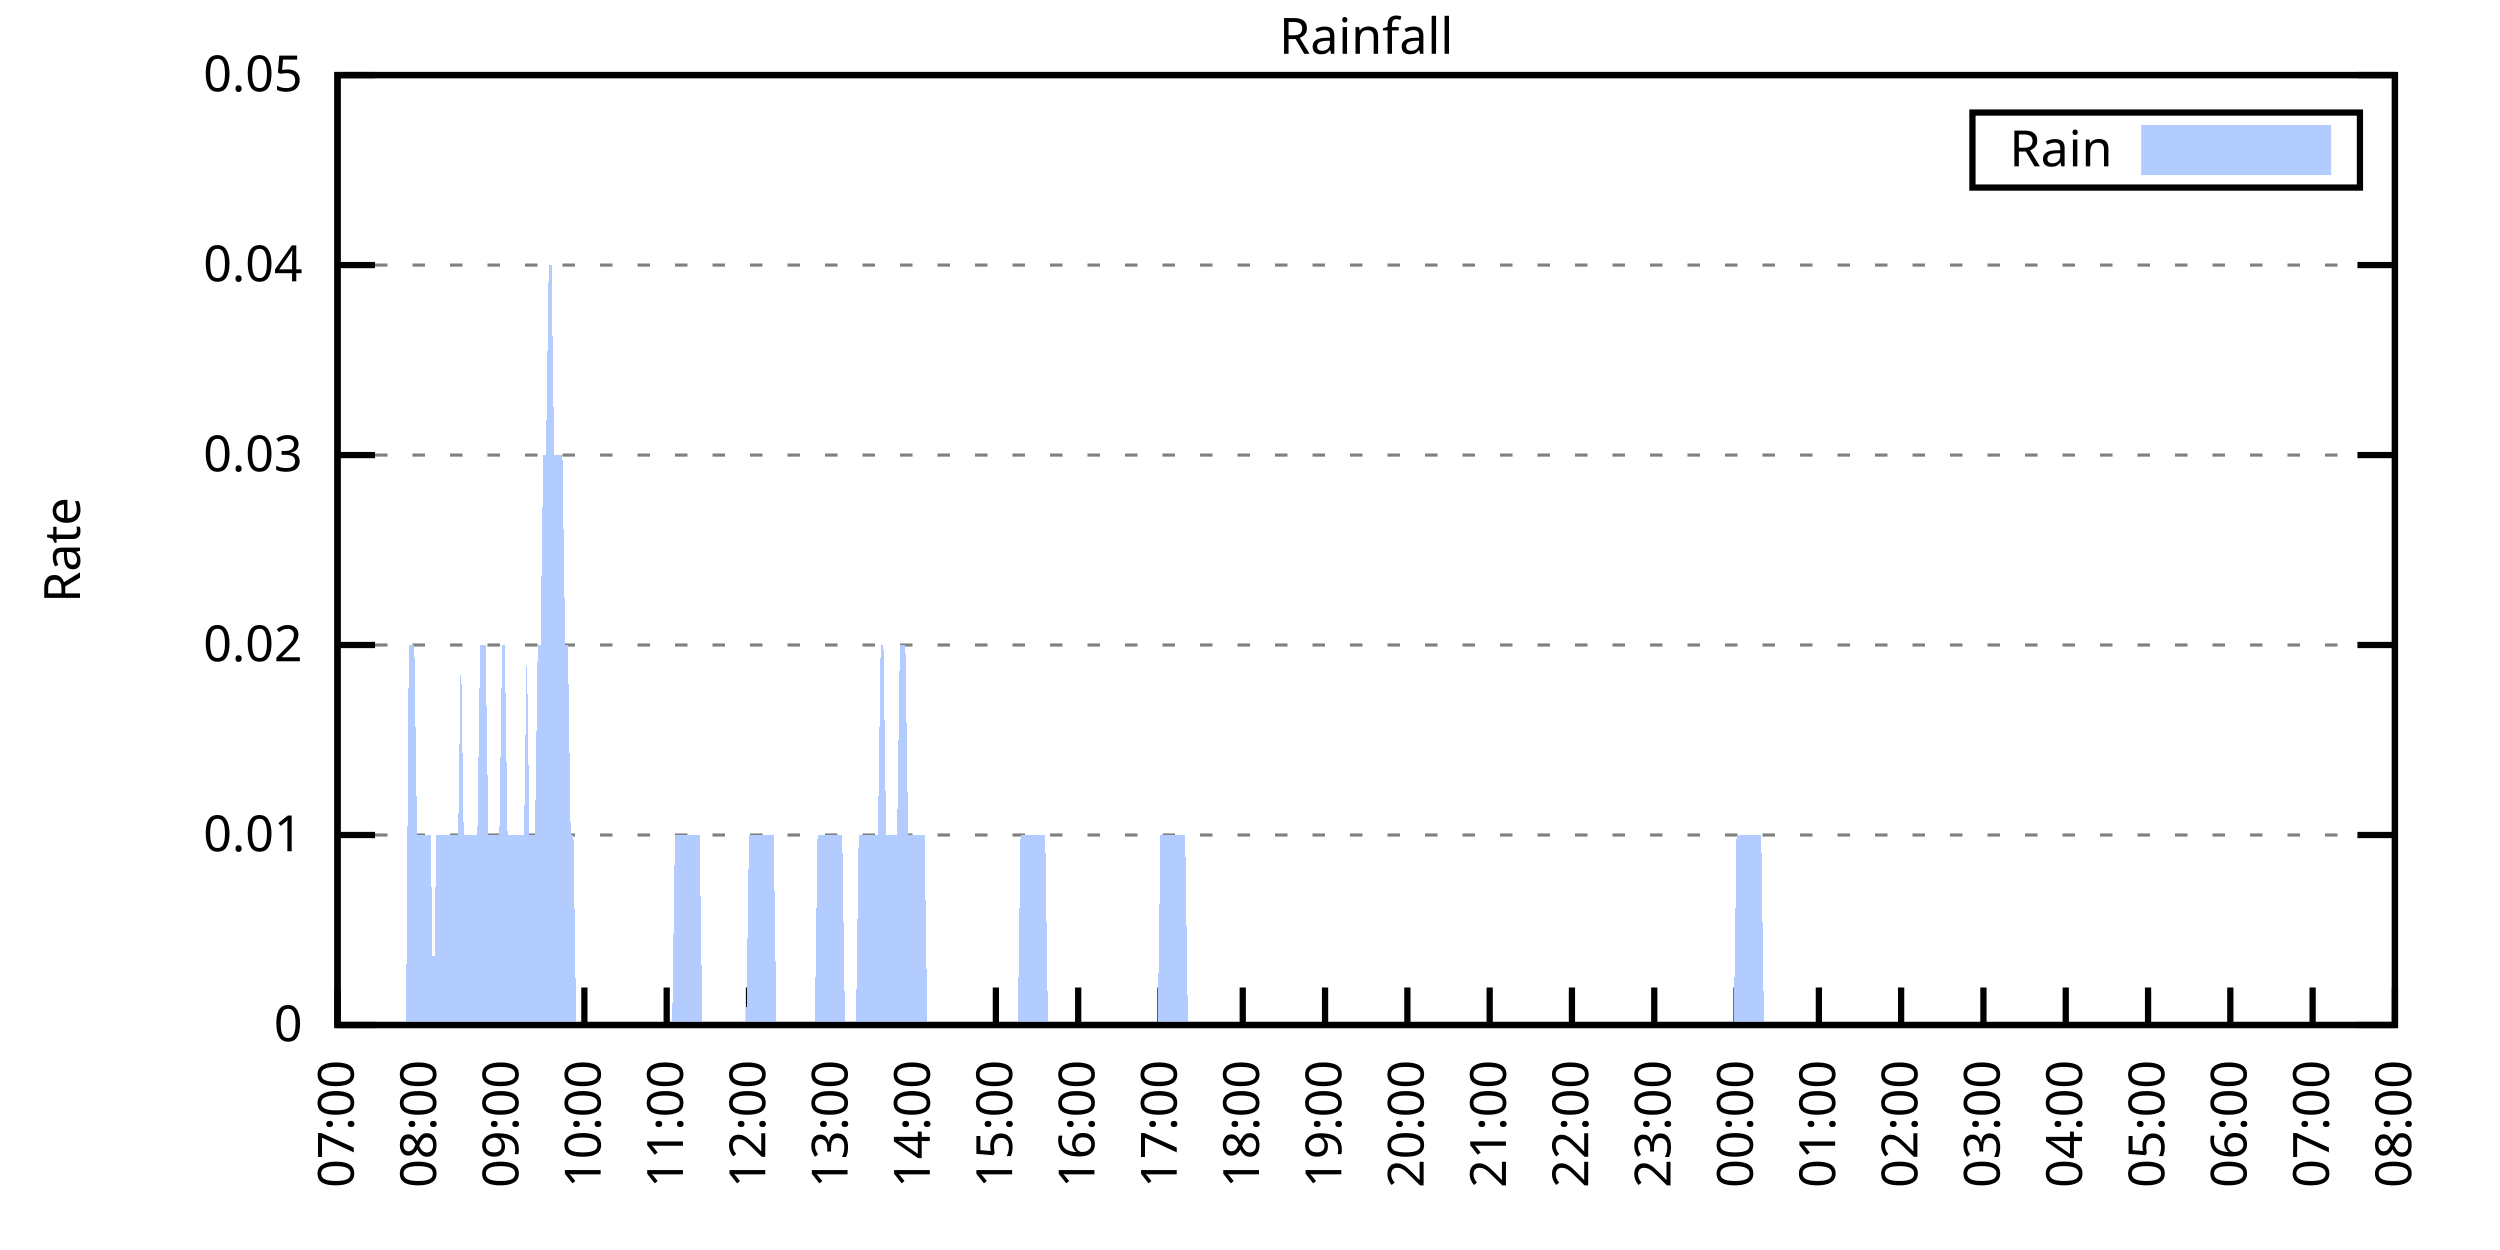
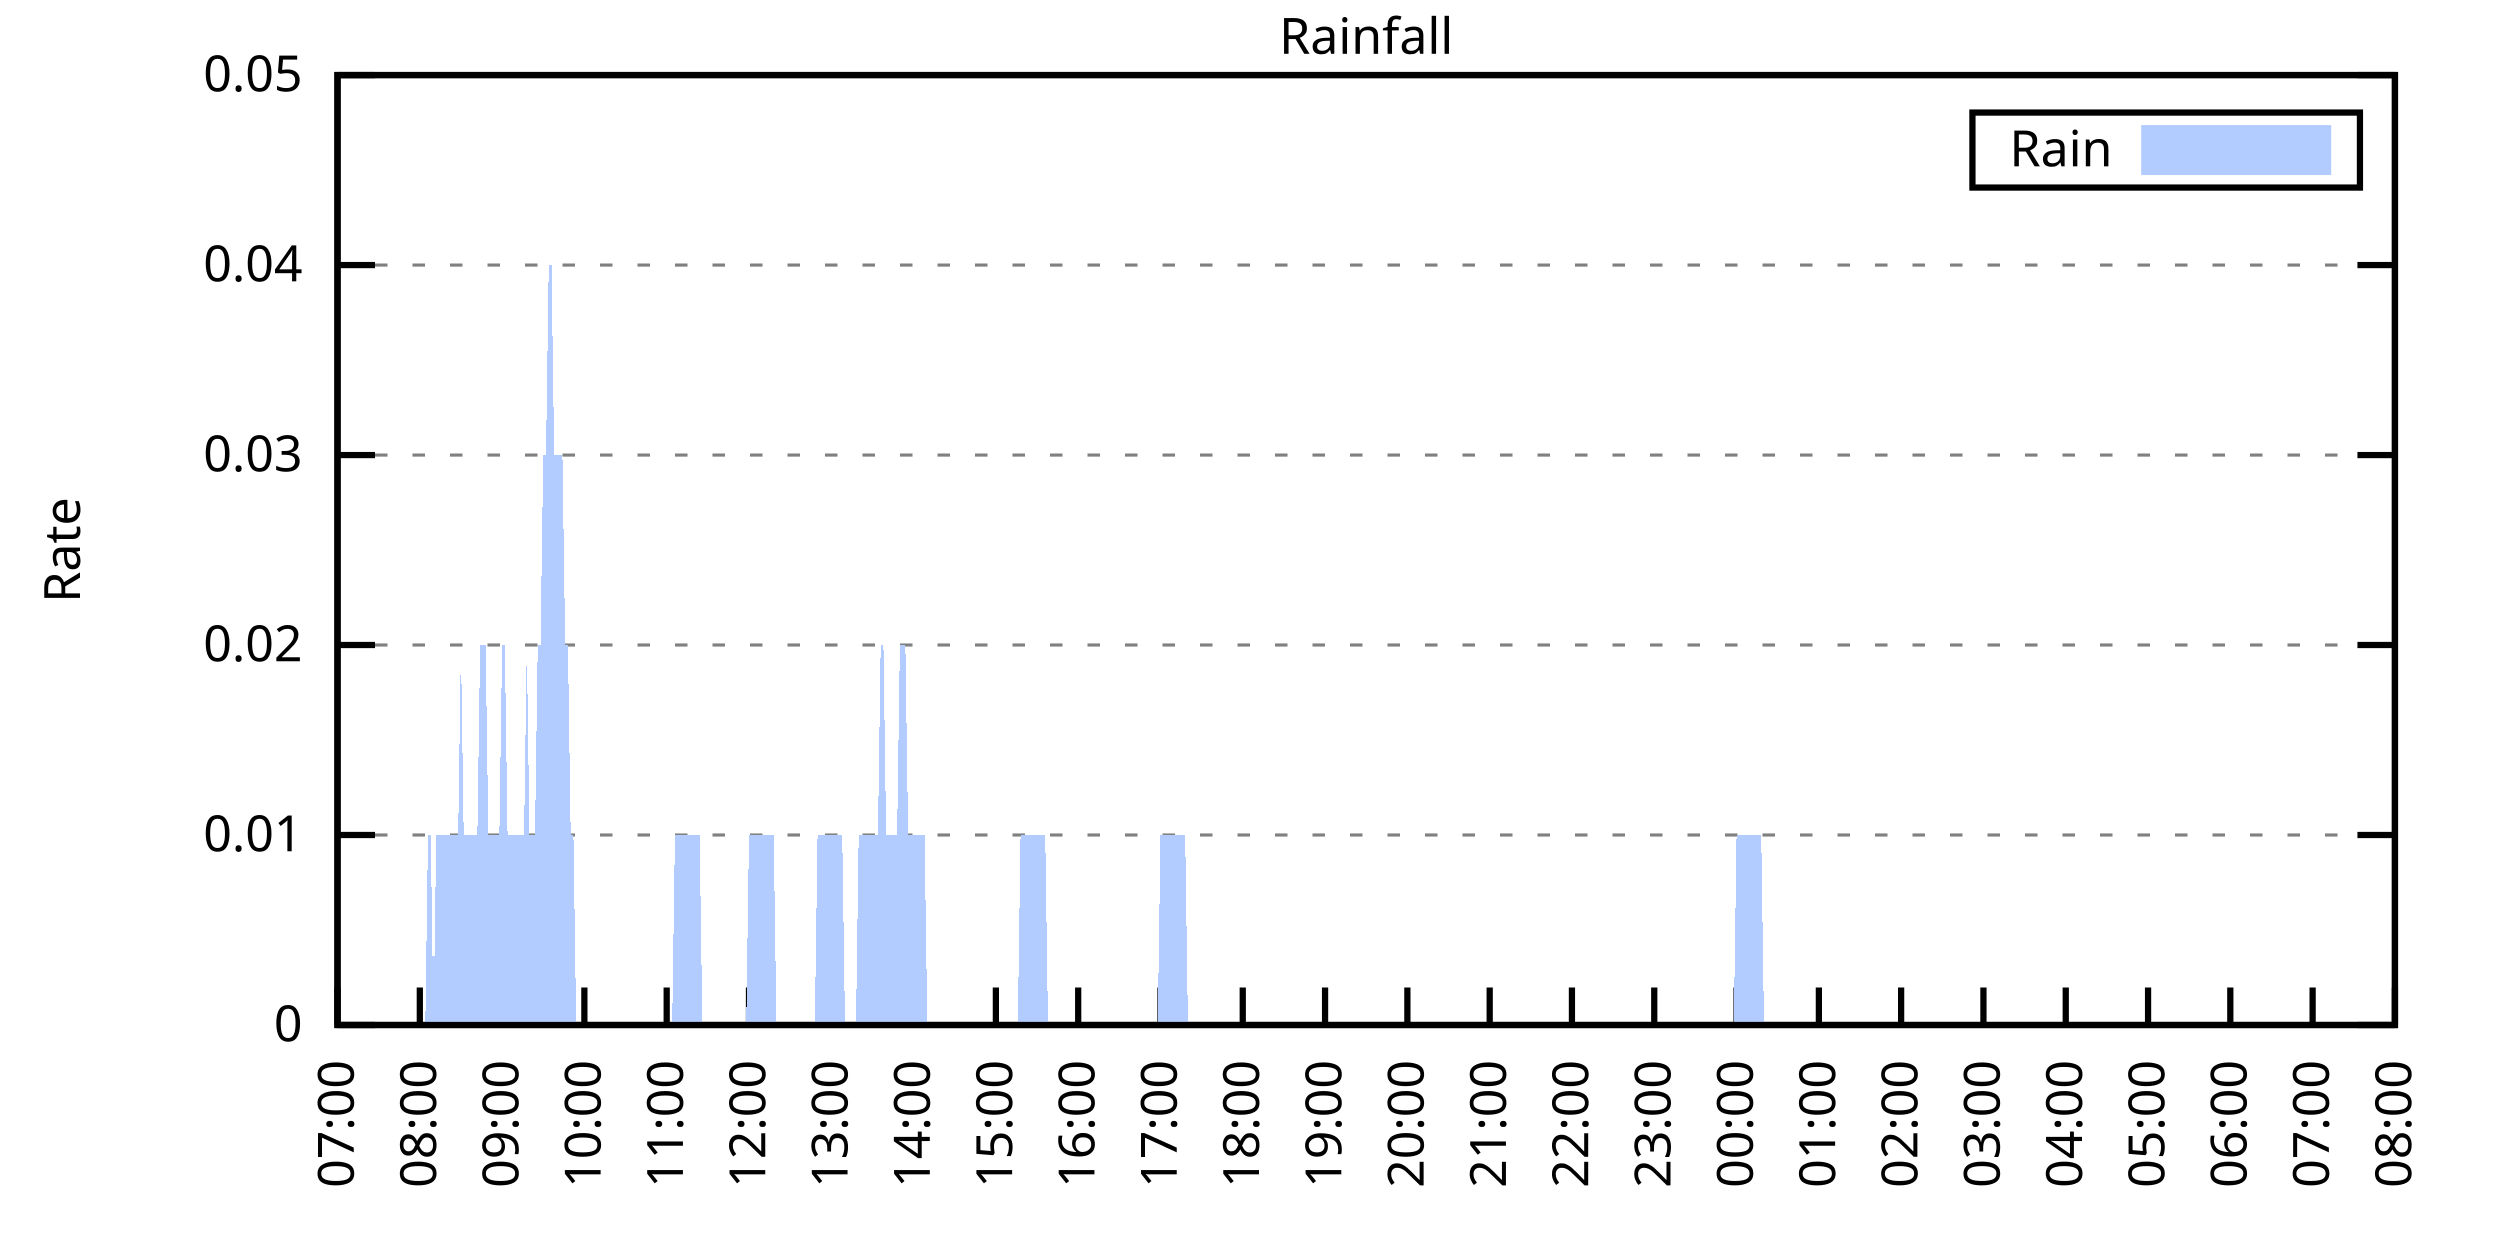
<svg xmlns="http://www.w3.org/2000/svg" xmlns:xlink="http://www.w3.org/1999/xlink" width="400" height="200" viewBox="0 0 400 200">
  <g id="gnuplot_canvas">
    <rect x="0" y="0" width="400" height="200" fill="none" />
    <defs>
      <circle id="gpDot" r="0.5" stroke-width="0.5" stroke="currentColor" />
      <path id="gpPt0" stroke-width="0.333" stroke="currentColor" d="M-1,0 h2 M0,-1 v2" />
      <path id="gpPt1" stroke-width="0.333" stroke="currentColor" d="M-1,-1 L1,1 M1,-1 L-1,1" />
      <path id="gpPt2" stroke-width="0.333" stroke="currentColor" d="M-1,0 L1,0 M0,-1 L0,1 M-1,-1 L1,1 M-1,1 L1,-1" />
      <rect id="gpPt3" stroke-width="0.333" stroke="currentColor" x="-1" y="-1" width="2" height="2" />
      <rect id="gpPt4" stroke-width="0.333" stroke="currentColor" fill="currentColor" x="-1" y="-1" width="2" height="2" />
      <circle id="gpPt5" stroke-width="0.333" stroke="currentColor" cx="0" cy="0" r="1" />
      <use xlink:href="#gpPt5" id="gpPt6" fill="currentColor" stroke="none" />
      <path id="gpPt7" stroke-width="0.333" stroke="currentColor" d="M0,-1.33 L-1.33,0.67 L1.33,0.67 z" />
      <use xlink:href="#gpPt7" id="gpPt8" fill="currentColor" stroke="none" />
      <use xlink:href="#gpPt7" id="gpPt9" stroke="currentColor" transform="rotate(180)" />
      <use xlink:href="#gpPt9" id="gpPt10" fill="currentColor" stroke="none" />
      <use xlink:href="#gpPt3" id="gpPt11" stroke="currentColor" transform="rotate(45)" />
      <use xlink:href="#gpPt11" id="gpPt12" fill="currentColor" stroke="none" />
      <path id="gpPt13" stroke-width="0.333" stroke="currentColor" d="M0,1.330 L1.265,0.411 L0.782,-1.067 L-0.782,-1.076 L-1.265,0.411 z" />
      <use xlink:href="#gpPt13" id="gpPt14" fill="currentColor" stroke="none" />
      <filter id="textbox" filterUnits="objectBoundingBox" x="0" y="0" height="1" width="1">
        <feFlood flood-color="white" flood-opacity="1" result="bgnd" />
        <feComposite in="SourceGraphic" in2="bgnd" operator="atop" />
      </filter>
      <filter id="greybox" filterUnits="objectBoundingBox" x="0" y="0" height="1" width="1">
        <feFlood flood-color="lightgrey" flood-opacity="1" result="grey" />
        <feComposite in="SourceGraphic" in2="grey" operator="atop" />
      </filter>
    </defs>
    <g fill="none" color="white" stroke="currentColor" stroke-width="1.00" stroke-linecap="butt" stroke-linejoin="miter">
</g>
    <g fill="none" color="black" stroke="currentColor" stroke-width="1.00" stroke-linecap="butt" stroke-linejoin="miter">
      <g stroke="none" shape-rendering="crispEdges">
        <polygon fill="rgb(255, 255, 255)" points="54.00,164.00 383.18,164.00 383.18,12.02 54.00,12.02 " />
      </g>
    </g>
    <g fill="none" color="black" stroke="currentColor" stroke-width="1.00" stroke-linecap="butt" stroke-linejoin="miter">
</g>
    <g fill="none" color="black" stroke="black" stroke-width="0.50" stroke-linecap="butt" stroke-linejoin="miter">
</g>
    <g fill="none" color="gray" stroke="currentColor" stroke-width="0.50" stroke-linecap="butt" stroke-linejoin="miter">
      <path stroke="gray" stroke-dasharray="2,4" class="gridline" d="M54.00,164.00 L383.19,164.00  " />
    </g>
    <g fill="none" color="gray" stroke="gray" stroke-width="1.00" stroke-linecap="butt" stroke-linejoin="miter">
</g>
    <g fill="none" color="black" stroke="currentColor" stroke-width="1.00" stroke-linecap="butt" stroke-linejoin="miter">
      <path stroke="black" d="M54.00,164.00 L60.00,164.00 M383.19,164.00 L377.19,164.00  " />
      <g transform="translate(48.40,166.60)" stroke="none" fill="black" font-family="Sans" font-size="8.00" text-anchor="end">
        <text>
          <tspan font-family="Sans"> 0</tspan>
        </text>
      </g>
    </g>
    <g fill="none" color="black" stroke="currentColor" stroke-width="1.00" stroke-linecap="butt" stroke-linejoin="miter">
</g>
    <g fill="none" color="black" stroke="black" stroke-width="0.50" stroke-linecap="butt" stroke-linejoin="miter">
</g>
    <g fill="none" color="gray" stroke="currentColor" stroke-width="0.50" stroke-linecap="butt" stroke-linejoin="miter">
      <path stroke="gray" stroke-dasharray="2,4" class="gridline" d="M54.00,133.60 L383.19,133.60  " />
    </g>
    <g fill="none" color="gray" stroke="gray" stroke-width="1.00" stroke-linecap="butt" stroke-linejoin="miter">
</g>
    <g fill="none" color="black" stroke="currentColor" stroke-width="1.00" stroke-linecap="butt" stroke-linejoin="miter">
      <path stroke="black" d="M54.00,133.60 L60.00,133.60 M383.19,133.60 L377.19,133.60  " />
      <g transform="translate(48.40,136.20)" stroke="none" fill="black" font-family="Sans" font-size="8.00" text-anchor="end">
        <text>
          <tspan font-family="Sans"> 0.01</tspan>
        </text>
      </g>
    </g>
    <g fill="none" color="black" stroke="currentColor" stroke-width="1.00" stroke-linecap="butt" stroke-linejoin="miter">
</g>
    <g fill="none" color="black" stroke="black" stroke-width="0.50" stroke-linecap="butt" stroke-linejoin="miter">
</g>
    <g fill="none" color="gray" stroke="currentColor" stroke-width="0.50" stroke-linecap="butt" stroke-linejoin="miter">
      <path stroke="gray" stroke-dasharray="2,4" class="gridline" d="M54.00,103.20 L383.19,103.20  " />
    </g>
    <g fill="none" color="gray" stroke="gray" stroke-width="1.00" stroke-linecap="butt" stroke-linejoin="miter">
</g>
    <g fill="none" color="black" stroke="currentColor" stroke-width="1.00" stroke-linecap="butt" stroke-linejoin="miter">
      <path stroke="black" d="M54.00,103.20 L60.00,103.20 M383.19,103.20 L377.19,103.20  " />
      <g transform="translate(48.40,105.80)" stroke="none" fill="black" font-family="Sans" font-size="8.00" text-anchor="end">
        <text>
          <tspan font-family="Sans"> 0.02</tspan>
        </text>
      </g>
    </g>
    <g fill="none" color="black" stroke="currentColor" stroke-width="1.00" stroke-linecap="butt" stroke-linejoin="miter">
</g>
    <g fill="none" color="black" stroke="black" stroke-width="0.50" stroke-linecap="butt" stroke-linejoin="miter">
</g>
    <g fill="none" color="gray" stroke="currentColor" stroke-width="0.50" stroke-linecap="butt" stroke-linejoin="miter">
      <path stroke="gray" stroke-dasharray="2,4" class="gridline" d="M54.00,72.81 L383.19,72.81  " />
    </g>
    <g fill="none" color="gray" stroke="gray" stroke-width="1.00" stroke-linecap="butt" stroke-linejoin="miter">
</g>
    <g fill="none" color="black" stroke="currentColor" stroke-width="1.00" stroke-linecap="butt" stroke-linejoin="miter">
      <path stroke="black" d="M54.00,72.81 L60.00,72.81 M383.19,72.81 L377.19,72.81  " />
      <g transform="translate(48.40,75.41)" stroke="none" fill="black" font-family="Sans" font-size="8.00" text-anchor="end">
        <text>
          <tspan font-family="Sans"> 0.03</tspan>
        </text>
      </g>
    </g>
    <g fill="none" color="black" stroke="currentColor" stroke-width="1.00" stroke-linecap="butt" stroke-linejoin="miter">
</g>
    <g fill="none" color="black" stroke="black" stroke-width="0.50" stroke-linecap="butt" stroke-linejoin="miter">
</g>
    <g fill="none" color="gray" stroke="currentColor" stroke-width="0.50" stroke-linecap="butt" stroke-linejoin="miter">
      <path stroke="gray" stroke-dasharray="2,4" class="gridline" d="M54.00,42.41 L383.19,42.41  " />
    </g>
    <g fill="none" color="gray" stroke="gray" stroke-width="1.00" stroke-linecap="butt" stroke-linejoin="miter">
</g>
    <g fill="none" color="black" stroke="currentColor" stroke-width="1.00" stroke-linecap="butt" stroke-linejoin="miter">
      <path stroke="black" d="M54.00,42.41 L60.00,42.41 M383.19,42.41 L377.19,42.41  " />
      <g transform="translate(48.40,45.01)" stroke="none" fill="black" font-family="Sans" font-size="8.00" text-anchor="end">
        <text>
          <tspan font-family="Sans"> 0.04</tspan>
        </text>
      </g>
    </g>
    <g fill="none" color="black" stroke="currentColor" stroke-width="1.00" stroke-linecap="butt" stroke-linejoin="miter">
</g>
    <g fill="none" color="black" stroke="black" stroke-width="0.50" stroke-linecap="butt" stroke-linejoin="miter">
</g>
    <g fill="none" color="gray" stroke="currentColor" stroke-width="0.50" stroke-linecap="butt" stroke-linejoin="miter">
      <path stroke="gray" stroke-dasharray="2,4" class="gridline" d="M54.00,12.01 L383.19,12.01  " />
    </g>
    <g fill="none" color="gray" stroke="gray" stroke-width="1.00" stroke-linecap="butt" stroke-linejoin="miter">
</g>
    <g fill="none" color="black" stroke="currentColor" stroke-width="1.00" stroke-linecap="butt" stroke-linejoin="miter">
      <path stroke="black" d="M54.00,12.01 L60.00,12.01 M383.19,12.01 L377.19,12.01  " />
      <g transform="translate(48.40,14.61)" stroke="none" fill="black" font-family="Sans" font-size="8.00" text-anchor="end">
        <text>
          <tspan font-family="Sans"> 0.05</tspan>
        </text>
      </g>
    </g>
    <g fill="none" color="black" stroke="currentColor" stroke-width="1.00" stroke-linecap="butt" stroke-linejoin="miter">
      <path stroke="black" d="M54.00,164.00 L54.00,158.00  " />
      <g transform="translate(56.60,169.60) rotate(270.00)" stroke="none" fill="black" font-family="Sans" font-size="8.00" text-anchor="end">
        <text>
          <tspan font-family="Sans">07:00</tspan>
        </text>
      </g>
    </g>
    <g fill="none" color="black" stroke="currentColor" stroke-width="1.00" stroke-linecap="butt" stroke-linejoin="miter">
      <path stroke="black" d="M67.17,164.00 L67.17,158.00  " />
      <g transform="translate(69.77,169.60) rotate(270.00)" stroke="none" fill="black" font-family="Sans" font-size="8.00" text-anchor="end">
        <text>
          <tspan font-family="Sans">08:00</tspan>
        </text>
      </g>
    </g>
    <g fill="none" color="black" stroke="currentColor" stroke-width="1.00" stroke-linecap="butt" stroke-linejoin="miter">
      <path stroke="black" d="M80.34,164.00 L80.34,158.00  " />
      <g transform="translate(82.94,169.60) rotate(270.00)" stroke="none" fill="black" font-family="Sans" font-size="8.00" text-anchor="end">
        <text>
          <tspan font-family="Sans">09:00</tspan>
        </text>
      </g>
    </g>
    <g fill="none" color="black" stroke="currentColor" stroke-width="1.00" stroke-linecap="butt" stroke-linejoin="miter">
      <path stroke="black" d="M93.50,164.00 L93.50,158.00  " />
      <g transform="translate(96.10,169.60) rotate(270.00)" stroke="none" fill="black" font-family="Sans" font-size="8.00" text-anchor="end">
        <text>
          <tspan font-family="Sans">10:00</tspan>
        </text>
      </g>
    </g>
    <g fill="none" color="black" stroke="currentColor" stroke-width="1.00" stroke-linecap="butt" stroke-linejoin="miter">
      <path stroke="black" d="M106.67,164.00 L106.67,158.00  " />
      <g transform="translate(109.27,169.60) rotate(270.00)" stroke="none" fill="black" font-family="Sans" font-size="8.00" text-anchor="end">
        <text>
          <tspan font-family="Sans">11:00</tspan>
        </text>
      </g>
    </g>
    <g fill="none" color="black" stroke="currentColor" stroke-width="1.00" stroke-linecap="butt" stroke-linejoin="miter">
      <path stroke="black" d="M119.84,164.00 L119.84,158.00  " />
      <g transform="translate(122.44,169.60) rotate(270.00)" stroke="none" fill="black" font-family="Sans" font-size="8.00" text-anchor="end">
        <text>
          <tspan font-family="Sans">12:00</tspan>
        </text>
      </g>
    </g>
    <g fill="none" color="black" stroke="currentColor" stroke-width="1.00" stroke-linecap="butt" stroke-linejoin="miter">
      <path stroke="black" d="M133.01,164.00 L133.01,158.00  " />
      <g transform="translate(135.61,169.60) rotate(270.00)" stroke="none" fill="black" font-family="Sans" font-size="8.00" text-anchor="end">
        <text>
          <tspan font-family="Sans">13:00</tspan>
        </text>
      </g>
    </g>
    <g fill="none" color="black" stroke="currentColor" stroke-width="1.00" stroke-linecap="butt" stroke-linejoin="miter">
      <path stroke="black" d="M146.17,164.00 L146.17,158.00  " />
      <g transform="translate(148.77,169.60) rotate(270.00)" stroke="none" fill="black" font-family="Sans" font-size="8.00" text-anchor="end">
        <text>
          <tspan font-family="Sans">14:00</tspan>
        </text>
      </g>
    </g>
    <g fill="none" color="black" stroke="currentColor" stroke-width="1.00" stroke-linecap="butt" stroke-linejoin="miter">
      <path stroke="black" d="M159.34,164.00 L159.34,158.00  " />
      <g transform="translate(161.94,169.60) rotate(270.00)" stroke="none" fill="black" font-family="Sans" font-size="8.00" text-anchor="end">
        <text>
          <tspan font-family="Sans">15:00</tspan>
        </text>
      </g>
    </g>
    <g fill="none" color="black" stroke="currentColor" stroke-width="1.00" stroke-linecap="butt" stroke-linejoin="miter">
      <path stroke="black" d="M172.51,164.00 L172.51,158.00  " />
      <g transform="translate(175.11,169.60) rotate(270.00)" stroke="none" fill="black" font-family="Sans" font-size="8.00" text-anchor="end">
        <text>
          <tspan font-family="Sans">16:00</tspan>
        </text>
      </g>
    </g>
    <g fill="none" color="black" stroke="currentColor" stroke-width="1.00" stroke-linecap="butt" stroke-linejoin="miter">
      <path stroke="black" d="M185.68,164.00 L185.68,158.00  " />
      <g transform="translate(188.28,169.60) rotate(270.00)" stroke="none" fill="black" font-family="Sans" font-size="8.00" text-anchor="end">
        <text>
          <tspan font-family="Sans">17:00</tspan>
        </text>
      </g>
    </g>
    <g fill="none" color="black" stroke="currentColor" stroke-width="1.00" stroke-linecap="butt" stroke-linejoin="miter">
      <path stroke="black" d="M198.84,164.00 L198.84,158.00  " />
      <g transform="translate(201.44,169.60) rotate(270.00)" stroke="none" fill="black" font-family="Sans" font-size="8.00" text-anchor="end">
        <text>
          <tspan font-family="Sans">18:00</tspan>
        </text>
      </g>
    </g>
    <g fill="none" color="black" stroke="currentColor" stroke-width="1.00" stroke-linecap="butt" stroke-linejoin="miter">
      <path stroke="black" d="M212.01,164.00 L212.01,158.00  " />
      <g transform="translate(214.61,169.60) rotate(270.00)" stroke="none" fill="black" font-family="Sans" font-size="8.00" text-anchor="end">
        <text>
          <tspan font-family="Sans">19:00</tspan>
        </text>
      </g>
    </g>
    <g fill="none" color="black" stroke="currentColor" stroke-width="1.00" stroke-linecap="butt" stroke-linejoin="miter">
      <path stroke="black" d="M225.18,164.00 L225.18,158.00  " />
      <g transform="translate(227.78,169.60) rotate(270.00)" stroke="none" fill="black" font-family="Sans" font-size="8.00" text-anchor="end">
        <text>
          <tspan font-family="Sans">20:00</tspan>
        </text>
      </g>
    </g>
    <g fill="none" color="black" stroke="currentColor" stroke-width="1.00" stroke-linecap="butt" stroke-linejoin="miter">
      <path stroke="black" d="M238.35,164.00 L238.35,158.00  " />
      <g transform="translate(240.95,169.60) rotate(270.00)" stroke="none" fill="black" font-family="Sans" font-size="8.00" text-anchor="end">
        <text>
          <tspan font-family="Sans">21:00</tspan>
        </text>
      </g>
    </g>
    <g fill="none" color="black" stroke="currentColor" stroke-width="1.00" stroke-linecap="butt" stroke-linejoin="miter">
      <path stroke="black" d="M251.51,164.00 L251.51,158.00  " />
      <g transform="translate(254.11,169.60) rotate(270.00)" stroke="none" fill="black" font-family="Sans" font-size="8.00" text-anchor="end">
        <text>
          <tspan font-family="Sans">22:00</tspan>
        </text>
      </g>
    </g>
    <g fill="none" color="black" stroke="currentColor" stroke-width="1.00" stroke-linecap="butt" stroke-linejoin="miter">
      <path stroke="black" d="M264.68,164.00 L264.68,158.00  " />
      <g transform="translate(267.28,169.60) rotate(270.00)" stroke="none" fill="black" font-family="Sans" font-size="8.00" text-anchor="end">
        <text>
          <tspan font-family="Sans">23:00</tspan>
        </text>
      </g>
    </g>
    <g fill="none" color="black" stroke="currentColor" stroke-width="1.00" stroke-linecap="butt" stroke-linejoin="miter">
      <path stroke="black" d="M277.85,164.00 L277.85,158.00  " />
      <g transform="translate(280.45,169.60) rotate(270.00)" stroke="none" fill="black" font-family="Sans" font-size="8.00" text-anchor="end">
        <text>
          <tspan font-family="Sans">00:00</tspan>
        </text>
      </g>
    </g>
    <g fill="none" color="black" stroke="currentColor" stroke-width="1.00" stroke-linecap="butt" stroke-linejoin="miter">
      <path stroke="black" d="M291.02,164.00 L291.02,158.00  " />
      <g transform="translate(293.62,169.60) rotate(270.00)" stroke="none" fill="black" font-family="Sans" font-size="8.00" text-anchor="end">
        <text>
          <tspan font-family="Sans">01:00</tspan>
        </text>
      </g>
    </g>
    <g fill="none" color="black" stroke="currentColor" stroke-width="1.00" stroke-linecap="butt" stroke-linejoin="miter">
      <path stroke="black" d="M304.18,164.00 L304.18,158.00  " />
      <g transform="translate(306.78,169.60) rotate(270.00)" stroke="none" fill="black" font-family="Sans" font-size="8.00" text-anchor="end">
        <text>
          <tspan font-family="Sans">02:00</tspan>
        </text>
      </g>
    </g>
    <g fill="none" color="black" stroke="currentColor" stroke-width="1.00" stroke-linecap="butt" stroke-linejoin="miter">
      <path stroke="black" d="M317.35,164.00 L317.35,158.00  " />
      <g transform="translate(319.95,169.60) rotate(270.00)" stroke="none" fill="black" font-family="Sans" font-size="8.00" text-anchor="end">
        <text>
          <tspan font-family="Sans">03:00</tspan>
        </text>
      </g>
    </g>
    <g fill="none" color="black" stroke="currentColor" stroke-width="1.00" stroke-linecap="butt" stroke-linejoin="miter">
      <path stroke="black" d="M330.52,164.00 L330.52,158.00  " />
      <g transform="translate(333.12,169.60) rotate(270.00)" stroke="none" fill="black" font-family="Sans" font-size="8.00" text-anchor="end">
        <text>
          <tspan font-family="Sans">04:00</tspan>
        </text>
      </g>
    </g>
    <g fill="none" color="black" stroke="currentColor" stroke-width="1.00" stroke-linecap="butt" stroke-linejoin="miter">
      <path stroke="black" d="M343.69,164.00 L343.69,158.00  " />
      <g transform="translate(346.29,169.60) rotate(270.00)" stroke="none" fill="black" font-family="Sans" font-size="8.00" text-anchor="end">
        <text>
          <tspan font-family="Sans">05:00</tspan>
        </text>
      </g>
    </g>
    <g fill="none" color="black" stroke="currentColor" stroke-width="1.00" stroke-linecap="butt" stroke-linejoin="miter">
      <path stroke="black" d="M356.85,164.00 L356.85,158.00  " />
      <g transform="translate(359.45,169.60) rotate(270.00)" stroke="none" fill="black" font-family="Sans" font-size="8.00" text-anchor="end">
        <text>
          <tspan font-family="Sans">06:00</tspan>
        </text>
      </g>
    </g>
    <g fill="none" color="black" stroke="currentColor" stroke-width="1.00" stroke-linecap="butt" stroke-linejoin="miter">
      <path stroke="black" d="M370.02,164.00 L370.02,158.00  " />
      <g transform="translate(372.62,169.60) rotate(270.00)" stroke="none" fill="black" font-family="Sans" font-size="8.00" text-anchor="end">
        <text>
          <tspan font-family="Sans">07:00</tspan>
        </text>
      </g>
    </g>
    <g fill="none" color="black" stroke="currentColor" stroke-width="1.00" stroke-linecap="butt" stroke-linejoin="miter">
      <path stroke="black" d="M383.19,164.00 L383.19,158.00  " />
      <g transform="translate(385.79,169.60) rotate(270.00)" stroke="none" fill="black" font-family="Sans" font-size="8.00" text-anchor="end">
        <text>
          <tspan font-family="Sans">08:00</tspan>
        </text>
      </g>
    </g>
    <g fill="none" color="black" stroke="currentColor" stroke-width="1.00" stroke-linecap="butt" stroke-linejoin="miter">
</g>
    <g fill="none" color="black" stroke="currentColor" stroke-width="1.00" stroke-linecap="butt" stroke-linejoin="miter">
      <path stroke="black" d="M54.00,12.01 L54.00,164.00 L383.19,164.00 L383.19,12.01 L54.00,12.01 Z  " />
    </g>
    <g fill="none" color="black" stroke="currentColor" stroke-width="1.00" stroke-linecap="butt" stroke-linejoin="miter">
</g>
    <g fill="none" color="black" stroke="currentColor" stroke-width="1.00" stroke-linecap="butt" stroke-linejoin="miter">
      <path stroke="black" d="M315.59,30.01 L315.59,18.01 L377.59,18.01 L377.59,30.01 L315.59,30.01 Z  " />
    </g>
    <g id="Rainfall_plot_1">
      <g fill="none" color="white" stroke="black" stroke-width="2.00" stroke-linecap="butt" stroke-linejoin="miter">
</g>
      <g fill="none" color="black" stroke="currentColor" stroke-width="2.00" stroke-linecap="butt" stroke-linejoin="miter">
        <g transform="translate(337.99,26.61)" stroke="none" fill="black" font-family="Sans" font-size="8.00" text-anchor="end">
          <text>
            <tspan font-family="Sans">Rain</tspan>
          </text>
        </g>
      </g>
      <g fill="none" color="black" stroke="currentColor" stroke-width="2.00" stroke-linecap="butt" stroke-linejoin="miter">
        <g stroke="none" shape-rendering="crispEdges">
          <polygon fill="rgb(178, 204, 255)" points="343.59,27.01 371.99,27.01 371.99,21.01 343.59,21.01 " />
        </g>
        <path stroke="rgb(178, 204, 255)" d="M343.59,27.01 L371.99,27.01 L371.99,21.01 L343.59,21.01 L343.59,27.01 Z  " />
      </g>
      <g fill="none" color="black" stroke="currentColor" stroke-width="2.00" stroke-linecap="butt" stroke-linejoin="miter">
        <g stroke="none" shape-rendering="crispEdges">
-           <polygon fill="rgb(178, 204, 255)" points="61.02,164.00 61.46,164.00 61.90,164.00 62.34,164.00 62.78,164.00 63.22,164.00 63.66,164.00 64.10,164.00 64.53,164.00 64.97,164.00 65.41,103.20 65.85,103.20 66.29,103.20 66.73,133.60 67.17,133.60 67.61,133.60 68.05,133.60 68.48,133.60 68.92,133.60 69.36,164.00 69.80,133.60 70.24,133.60 70.68,133.60 71.12,133.60 71.56,133.60 72.00,133.60 72.43,133.60 72.87,133.60 73.31,133.60 73.75,103.20 74.19,133.60 74.63,133.60 75.07,133.60 75.51,133.60 75.95,133.60 76.38,133.60 76.82,103.20 77.26,103.20 77.70,103.20 78.14,133.60 78.58,133.60 79.02,133.60 79.46,133.60 79.90,133.60 80.34,103.20 80.77,103.20 81.21,133.60 81.65,133.60 82.09,133.60 82.53,133.60 82.97,133.60 83.41,133.60 83.85,133.60 84.29,103.20 84.72,133.60 85.16,133.60 85.60,133.60 86.04,103.20 86.48,103.20 86.92,72.81 87.36,72.81 87.80,42.41 88.24,42.41 88.67,72.81 89.11,72.81 89.55,72.81 89.99,72.81 90.43,103.20 90.87,103.20 91.31,133.60 91.75,133.60 92.19,164.00 92.62,164.00 93.06,164.00 93.50,164.00 93.94,164.00 94.38,164.00 94.82,164.00 95.26,164.00 95.70,164.00 96.14,164.00 96.58,164.00 97.01,164.00 97.45,164.00 97.89,164.00 98.33,164.00 98.77,164.00 99.21,164.00 99.65,164.00 100.09,164.00 100.53,164.00 100.96,164.00 101.40,164.00 101.84,164.00 102.28,164.00 102.72,164.00 103.16,164.00 103.60,164.00 104.04,164.00 104.48,164.00 104.91,164.00 105.35,164.00 105.79,164.00 106.23,164.00 106.67,164.00 107.11,164.00 107.55,164.00 107.99,133.60 108.43,133.60 108.87,133.60 109.30,133.60 109.74,133.60 110.18,133.60 110.62,133.60 111.06,133.60 111.50,133.60 111.94,133.60 112.38,164.00 112.82,164.00 113.25,164.00 113.69,164.00 114.13,164.00 114.57,164.00 115.01,164.00 115.45,164.00 115.89,164.00 116.33,164.00 116.77,164.00 117.20,164.00 117.64,164.00 118.08,164.00 118.52,164.00 118.96,164.00 119.40,164.00 119.84,133.60 120.28,133.60 120.72,133.60 121.15,133.60 121.59,133.60 122.03,133.60 122.47,133.60 122.91,133.60 123.35,133.60 123.79,133.60 124.23,164.00 124.67,164.00 125.11,164.00 125.54,164.00 125.98,164.00 126.42,164.00 126.86,164.00 127.30,164.00 127.74,164.00 128.18,164.00 128.62,164.00 129.06,164.00 129.49,164.00 129.93,164.00 130.37,164.00 130.81,133.60 131.25,133.60 131.69,133.60 132.13,133.60 132.57,133.60 133.01,133.60 133.44,133.60 133.88,133.60 134.32,133.60 134.76,133.60 135.20,164.00 135.64,164.00 136.08,164.00 136.52,164.00 136.96,164.00 137.39,133.60 137.83,133.60 138.27,133.60 138.71,133.60 139.15,133.60 139.59,133.60 140.03,133.60 140.47,133.60 140.91,103.20 141.35,103.20 141.78,133.60 142.22,133.60 142.66,133.60 143.10,133.60 143.54,133.60 143.98,103.20 144.42,103.20 144.86,103.20 145.30,133.60 145.73,133.60 146.17,133.60 146.61,133.60 147.05,133.60 147.49,133.60 147.93,133.60 148.37,164.00 148.81,164.00 149.25,164.00 149.68,164.00 150.12,164.00 150.56,164.00 151.00,164.00 151.44,164.00 151.88,164.00 152.32,164.00 152.76,164.00 153.20,164.00 153.63,164.00 154.07,164.00 154.51,164.00 154.95,164.00 155.39,164.00 155.83,164.00 156.27,164.00 156.71,164.00 157.15,164.00 157.59,164.00 158.02,164.00 158.46,164.00 158.90,164.00 159.34,164.00 159.78,164.00 160.22,164.00 160.66,164.00 161.10,164.00 161.54,164.00 161.97,164.00 162.41,164.00 162.85,164.00 163.29,133.60 163.73,133.60 164.17,133.60 164.61,133.60 165.05,133.60 165.49,133.60 165.92,133.60 166.36,133.60 166.80,133.60 167.24,133.60 167.68,164.00 168.12,164.00 168.56,164.00 169.00,164.00 169.44,164.00 169.87,164.00 170.31,164.00 170.75,164.00 171.19,164.00 171.63,164.00 172.07,164.00 172.51,164.00 172.95,164.00 173.39,164.00 173.83,164.00 174.26,164.00 174.70,164.00 175.14,164.00 175.58,164.00 176.02,164.00 176.46,164.00 176.90,164.00 177.34,164.00 177.78,164.00 178.21,164.00 178.65,164.00 179.09,164.00 179.53,164.00 179.97,164.00 180.41,164.00 180.85,164.00 181.29,164.00 181.73,164.00 182.16,164.00 182.60,164.00 183.04,164.00 183.48,164.00 183.92,164.00 184.36,164.00 184.80,164.00 185.24,164.00 185.68,133.60 186.11,133.60 186.55,133.60 186.99,133.60 187.43,133.60 187.87,133.60 188.31,133.60 188.75,133.60 189.19,133.60 189.63,133.60 190.07,164.00 190.50,164.00 190.94,164.00 191.38,164.00 191.82,164.00 192.26,164.00 192.70,164.00 193.14,164.00 193.58,164.00 194.02,164.00 194.45,164.00 194.89,164.00 195.33,164.00 195.77,164.00 196.21,164.00 196.65,164.00 197.09,164.00 197.53,164.00 197.97,164.00 198.40,164.00 198.84,164.00 199.28,164.00 199.72,164.00 200.16,164.00 200.60,164.00 201.04,164.00 201.48,164.00 201.92,164.00 202.35,164.00 202.79,164.00 203.23,164.00 203.67,164.00 204.11,164.00 204.55,164.00 204.99,164.00 205.43,164.00 205.87,164.00 206.31,164.00 206.74,164.00 207.18,164.00 207.62,164.00 208.06,164.00 208.50,164.00 208.94,164.00 209.38,164.00 209.82,164.00 210.26,164.00 210.69,164.00 211.13,164.00 211.57,164.00 212.01,164.00 212.45,164.00 212.89,164.00 213.33,164.00 213.77,164.00 214.21,164.00 214.64,164.00 215.08,164.00 215.52,164.00 215.96,164.00 216.40,164.00 216.84,164.00 217.28,164.00 217.72,164.00 218.16,164.00 218.60,164.00 219.03,164.00 219.47,164.00 219.91,164.00 220.35,164.00 220.79,164.00 221.23,164.00 221.67,164.00 222.11,164.00 222.55,164.00 222.98,164.00 223.42,164.00 223.86,164.00 224.30,164.00 224.74,164.00 225.18,164.00 225.62,164.00 226.06,164.00 226.50,164.00 226.93,164.00 227.37,164.00 227.81,164.00 228.25,164.00 228.69,164.00 229.13,164.00 229.57,164.00 230.01,164.00 230.45,164.00 230.88,164.00 231.32,164.00 231.76,164.00 232.20,164.00 232.64,164.00 233.08,164.00 233.52,164.00 233.96,164.00 234.40,164.00 234.84,164.00 235.27,164.00 235.71,164.00 236.15,164.00 236.59,164.00 237.03,164.00 237.47,164.00 237.91,164.00 238.35,164.00 238.79,164.00 239.22,164.00 239.66,164.00 240.10,164.00 240.54,164.00 240.98,164.00 241.42,164.00 241.86,164.00 242.30,164.00 242.74,164.00 243.17,164.00 243.61,164.00 244.05,164.00 244.49,164.00 244.93,164.00 245.37,164.00 245.81,164.00 246.25,164.00 246.69,164.00 247.12,164.00 247.56,164.00 248.00,164.00 248.44,164.00 248.88,164.00 249.32,164.00 249.76,164.00 250.20,164.00 250.64,164.00 251.08,164.00 251.51,164.00 251.95,164.00 252.39,164.00 252.83,164.00 253.27,164.00 253.71,164.00 254.15,164.00 254.59,164.00 255.03,164.00 255.46,164.00 255.90,164.00 256.34,164.00 256.78,164.00 257.22,164.00 257.66,164.00 258.10,164.00 258.54,164.00 258.98,164.00 259.41,164.00 259.85,164.00 260.29,164.00 260.73,164.00 261.17,164.00 261.61,164.00 262.05,164.00 262.49,164.00 262.93,164.00 263.36,164.00 263.80,164.00 264.24,164.00 264.68,164.00 265.12,164.00 265.56,164.00 266.00,164.00 266.44,164.00 266.88,164.00 267.32,164.00 267.75,164.00 268.19,164.00 268.63,164.00 269.07,164.00 269.51,164.00 269.95,164.00 270.39,164.00 270.83,164.00 271.27,164.00 271.70,164.00 272.14,164.00 272.58,164.00 273.02,164.00 273.46,164.00 273.90,164.00 274.34,164.00 274.78,164.00 275.22,164.00 275.65,164.00 276.09,164.00 276.53,164.00 276.97,164.00 277.41,164.00 277.85,133.60 278.29,133.60 278.73,133.60 279.17,133.60 279.60,133.60 280.04,133.60 280.48,133.60 280.92,133.60 281.36,133.60 281.80,133.60 282.24,164.00 282.68,164.00 283.12,164.00 283.56,164.00 283.99,164.00 284.43,164.00 284.87,164.00 285.31,164.00 285.75,164.00 286.19,164.00 286.63,164.00 287.07,164.00 287.51,164.00 287.94,164.00 288.38,164.00 288.82,164.00 289.26,164.00 289.70,164.00 290.14,164.00 290.58,164.00 291.02,164.00 291.46,164.00 291.89,164.00 292.33,164.00 292.77,164.00 293.21,164.00 293.65,164.00 294.09,164.00 294.53,164.00 294.97,164.00 295.41,164.00 295.84,164.00 296.28,164.00 296.72,164.00 297.16,164.00 297.60,164.00 298.04,164.00 298.48,164.00 298.92,164.00 299.36,164.00 299.80,164.00 300.23,164.00 300.67,164.00 301.11,164.00 301.55,164.00 301.99,164.00 302.43,164.00 302.87,164.00 303.31,164.00 303.75,164.00 304.18,164.00 304.62,164.00 305.06,164.00 305.50,164.00 305.94,164.00 306.38,164.00 306.82,164.00 307.26,164.00 307.70,164.00 308.13,164.00 308.57,164.00 309.01,164.00 309.45,164.00 309.89,164.00 310.33,164.00 310.77,164.00 311.21,164.00 311.65,164.00 312.08,164.00 312.52,164.00 312.96,164.00 313.40,164.00 313.84,164.00 314.28,164.00 314.72,164.00 315.16,164.00 315.60,164.00 316.04,164.00 316.47,164.00 316.91,164.00 317.35,164.00 317.79,164.00 318.23,164.00 318.67,164.00 319.11,164.00 319.55,164.00 319.99,164.00 320.42,164.00 320.86,164.00 321.30,164.00 321.74,164.00 322.18,164.00 322.62,164.00 323.06,164.00 323.50,164.00 323.94,164.00 324.37,164.00 324.81,164.00 325.25,164.00 325.69,164.00 326.13,164.00 326.57,164.00 327.01,164.00 327.45,164.00 327.89,164.00 328.33,164.00 328.76,164.00 329.20,164.00 329.64,164.00 330.08,164.00 330.52,164.00 330.96,164.00 331.40,164.00 331.84,164.00 332.28,164.00 332.71,164.00 333.15,164.00 333.59,164.00 334.03,164.00 334.47,164.00 334.91,164.00 335.35,164.00 335.79,164.00 336.23,164.00 336.66,164.00 337.10,164.00 337.54,164.00 337.98,164.00 338.42,164.00 338.86,164.00 339.30,164.00 339.74,164.00 340.18,164.00 340.61,164.00 341.05,164.00 341.49,164.00 341.93,164.00 342.37,164.00 342.81,164.00 343.25,164.00 343.69,164.00 344.13,164.00 344.57,164.00 345.00,164.00 345.44,164.00 345.88,164.00 346.32,164.00 346.76,164.00 347.20,164.00 347.64,164.00 348.08,164.00 348.52,164.00 348.95,164.00 349.39,164.00 349.83,164.00 350.27,164.00 350.71,164.00 351.15,164.00 351.59,164.00 352.03,164.00 352.47,164.00 352.90,164.00 353.34,164.00 353.78,164.00 354.22,164.00 354.66,164.00 355.10,164.00 355.54,164.00 355.98,164.00 356.42,164.00 356.85,164.00 357.29,164.00 357.73,164.00 358.17,164.00 358.61,164.00 359.05,164.00 359.49,164.00 359.93,164.00 360.37,164.00 360.81,164.00 361.24,164.00 361.68,164.00 362.12,164.00 362.56,164.00 363.00,164.00 363.44,164.00 363.88,164.00 364.32,164.00 364.76,164.00 365.19,164.00 365.63,164.00 366.07,164.00 366.51,164.00 366.95,164.00 367.39,164.00 367.83,164.00 368.27,164.00 368.71,164.00 369.14,164.00 369.58,164.00 370.02,164.00 370.46,164.00 370.90,164.00 371.34,164.00 371.78,164.00 372.22,164.00 372.66,164.00 373.09,164.00 373.53,164.00 373.97,164.00 374.41,164.00 374.85,164.00 375.29,164.00 375.73,164.00 376.17,164.00 376.61,164.00 376.61,164.00 61.02,164.00 " />
+           <polygon fill="rgb(178, 204, 255)" points="64.10,164.00 64.53,164.00 64.97,164.00 65.41,164.00 65.85,164.00 66.29,164.00 66.73,164.00 67.17,164.00 67.61,164.00 68.05,164.00 68.48,133.60 68.92,133.60 69.36,164.00 69.80,133.60 70.24,133.60 70.68,133.60 71.12,133.60 71.56,133.60 72.00,133.60 72.43,133.60 72.87,133.60 73.31,133.60 73.75,103.20 74.19,133.60 74.63,133.60 75.07,133.60 75.51,133.60 75.95,133.60 76.38,133.60 76.82,103.20 77.26,103.20 77.70,103.20 78.14,133.60 78.58,133.60 79.02,133.60 79.46,133.60 79.90,133.60 80.34,103.20 80.77,103.20 81.21,133.60 81.65,133.60 82.09,133.60 82.53,133.60 82.97,133.60 83.41,133.60 83.85,133.60 84.29,103.20 84.72,133.60 85.16,133.60 85.60,133.60 86.04,103.20 86.48,103.20 86.92,72.81 87.36,72.81 87.80,42.41 88.24,42.41 88.67,72.81 89.11,72.81 89.55,72.81 89.99,72.81 90.43,103.20 90.87,103.20 91.31,133.60 91.75,133.60 92.19,164.00 92.62,164.00 93.06,164.00 93.50,164.00 93.94,164.00 94.38,164.00 94.82,164.00 95.26,164.00 95.70,164.00 96.14,164.00 96.58,164.00 97.01,164.00 97.45,164.00 97.89,164.00 98.33,164.00 98.77,164.00 99.21,164.00 99.65,164.00 100.09,164.00 100.53,164.00 100.96,164.00 101.40,164.00 101.84,164.00 102.28,164.00 102.72,164.00 103.16,164.00 103.60,164.00 104.04,164.00 104.48,164.00 104.91,164.00 105.35,164.00 105.79,164.00 106.23,164.00 106.67,164.00 107.11,164.00 107.55,164.00 107.99,133.60 108.43,133.60 108.87,133.60 109.30,133.60 109.74,133.60 110.18,133.60 110.62,133.60 111.06,133.60 111.50,133.60 111.94,133.60 112.38,164.00 112.82,164.00 113.25,164.00 113.69,164.00 114.13,164.00 114.57,164.00 115.01,164.00 115.45,164.00 115.89,164.00 116.33,164.00 116.77,164.00 117.20,164.00 117.64,164.00 118.08,164.00 118.52,164.00 118.96,164.00 119.40,164.00 119.84,133.60 120.28,133.60 120.72,133.60 121.15,133.60 121.59,133.60 122.03,133.60 122.47,133.60 122.91,133.60 123.35,133.60 123.79,133.60 124.23,164.00 124.67,164.00 125.11,164.00 125.54,164.00 125.98,164.00 126.42,164.00 126.86,164.00 127.30,164.00 127.74,164.00 128.18,164.00 128.62,164.00 129.06,164.00 129.49,164.00 129.93,164.00 130.37,164.00 130.81,133.60 131.25,133.60 131.69,133.60 132.13,133.60 132.57,133.60 133.01,133.60 133.44,133.60 133.88,133.60 134.32,133.60 134.76,133.60 135.20,164.00 135.64,164.00 136.08,164.00 136.52,164.00 136.96,164.00 137.39,133.60 137.83,133.60 138.27,133.60 138.71,133.60 139.15,133.60 139.59,133.60 140.03,133.60 140.47,133.60 140.91,103.20 141.35,103.20 141.78,133.60 142.22,133.60 142.66,133.60 143.10,133.60 143.54,133.60 143.98,103.20 144.42,103.20 144.86,103.20 145.30,133.60 145.73,133.60 146.17,133.60 146.61,133.60 147.05,133.60 147.49,133.60 147.93,133.60 148.37,164.00 148.81,164.00 149.25,164.00 149.68,164.00 150.12,164.00 150.56,164.00 151.00,164.00 151.44,164.00 151.88,164.00 152.32,164.00 152.76,164.00 153.20,164.00 153.63,164.00 154.07,164.00 154.51,164.00 154.95,164.00 155.39,164.00 155.83,164.00 156.27,164.00 156.71,164.00 157.15,164.00 157.59,164.00 158.02,164.00 158.46,164.00 158.90,164.00 159.34,164.00 159.78,164.00 160.22,164.00 160.66,164.00 161.10,164.00 161.54,164.00 161.97,164.00 162.41,164.00 162.85,164.00 163.29,133.60 163.73,133.60 164.17,133.60 164.61,133.60 165.05,133.60 165.49,133.60 165.92,133.60 166.36,133.60 166.80,133.60 167.24,133.60 167.68,164.00 168.12,164.00 168.56,164.00 169.00,164.00 169.44,164.00 169.87,164.00 170.31,164.00 170.75,164.00 171.19,164.00 171.63,164.00 172.07,164.00 172.51,164.00 172.95,164.00 173.39,164.00 173.83,164.00 174.26,164.00 174.70,164.00 175.14,164.00 175.58,164.00 176.02,164.00 176.46,164.00 176.90,164.00 177.34,164.00 177.78,164.00 178.21,164.00 178.65,164.00 179.09,164.00 179.53,164.00 179.97,164.00 180.41,164.00 180.85,164.00 181.29,164.00 181.73,164.00 182.16,164.00 182.60,164.00 183.04,164.00 183.48,164.00 183.92,164.00 184.36,164.00 184.80,164.00 185.24,164.00 185.68,133.60 186.11,133.60 186.55,133.60 186.99,133.60 187.43,133.60 187.87,133.60 188.31,133.60 188.75,133.60 189.19,133.60 189.63,133.60 190.07,164.00 190.50,164.00 190.94,164.00 191.38,164.00 191.82,164.00 192.26,164.00 192.70,164.00 193.14,164.00 193.58,164.00 194.02,164.00 194.45,164.00 194.89,164.00 195.33,164.00 195.77,164.00 196.21,164.00 196.65,164.00 197.09,164.00 197.53,164.00 197.97,164.00 198.40,164.00 198.84,164.00 199.28,164.00 199.72,164.00 200.16,164.00 200.60,164.00 201.04,164.00 201.48,164.00 201.92,164.00 202.35,164.00 202.79,164.00 203.23,164.00 203.67,164.00 204.11,164.00 204.55,164.00 204.99,164.00 205.43,164.00 205.87,164.00 206.31,164.00 206.74,164.00 207.18,164.00 207.62,164.00 208.06,164.00 208.50,164.00 208.94,164.00 209.38,164.00 209.82,164.00 210.26,164.00 210.69,164.00 211.13,164.00 211.57,164.00 212.01,164.00 212.45,164.00 212.89,164.00 213.33,164.00 213.77,164.00 214.21,164.00 214.64,164.00 215.08,164.00 215.52,164.00 215.96,164.00 216.40,164.00 216.84,164.00 217.28,164.00 217.72,164.00 218.16,164.00 218.60,164.00 219.03,164.00 219.47,164.00 219.91,164.00 220.35,164.00 220.79,164.00 221.23,164.00 221.67,164.00 222.11,164.00 222.55,164.00 222.98,164.00 223.42,164.00 223.86,164.00 224.30,164.00 224.74,164.00 225.18,164.00 225.62,164.00 226.06,164.00 226.50,164.00 226.93,164.00 227.37,164.00 227.81,164.00 228.25,164.00 228.69,164.00 229.13,164.00 229.57,164.00 230.01,164.00 230.45,164.00 230.88,164.00 231.32,164.00 231.76,164.00 232.20,164.00 232.64,164.00 233.08,164.00 233.52,164.00 233.96,164.00 234.40,164.00 234.84,164.00 235.27,164.00 235.71,164.00 236.15,164.00 236.59,164.00 237.03,164.00 237.47,164.00 237.91,164.00 238.35,164.00 238.79,164.00 239.22,164.00 239.66,164.00 240.10,164.00 240.54,164.00 240.98,164.00 241.42,164.00 241.86,164.00 242.30,164.00 242.74,164.00 243.17,164.00 243.61,164.00 244.05,164.00 244.49,164.00 244.93,164.00 245.37,164.00 245.81,164.00 246.25,164.00 246.69,164.00 247.12,164.00 247.56,164.00 248.00,164.00 248.44,164.00 248.88,164.00 249.32,164.00 249.76,164.00 250.20,164.00 250.64,164.00 251.08,164.00 251.51,164.00 251.95,164.00 252.39,164.00 252.83,164.00 253.27,164.00 253.71,164.00 254.15,164.00 254.59,164.00 255.03,164.00 255.46,164.00 255.90,164.00 256.34,164.00 256.78,164.00 257.22,164.00 257.66,164.00 258.10,164.00 258.54,164.00 258.98,164.00 259.41,164.00 259.85,164.00 260.29,164.00 260.73,164.00 261.17,164.00 261.61,164.00 262.05,164.00 262.49,164.00 262.93,164.00 263.36,164.00 263.80,164.00 264.24,164.00 264.68,164.00 265.12,164.00 265.56,164.00 266.00,164.00 266.44,164.00 266.88,164.00 267.32,164.00 267.75,164.00 268.19,164.00 268.63,164.00 269.07,164.00 269.51,164.00 269.95,164.00 270.39,164.00 270.83,164.00 271.27,164.00 271.70,164.00 272.14,164.00 272.58,164.00 273.02,164.00 273.46,164.00 273.90,164.00 274.34,164.00 274.78,164.00 275.22,164.00 275.65,164.00 276.09,164.00 276.53,164.00 276.97,164.00 277.41,164.00 277.85,133.60 278.29,133.60 278.73,133.60 279.17,133.60 279.60,133.60 280.04,133.60 280.48,133.60 280.92,133.60 281.36,133.60 281.80,133.60 282.24,164.00 282.68,164.00 283.12,164.00 283.56,164.00 283.99,164.00 284.43,164.00 284.87,164.00 285.31,164.00 285.75,164.00 286.19,164.00 286.63,164.00 287.07,164.00 287.51,164.00 287.94,164.00 288.38,164.00 288.82,164.00 289.26,164.00 289.70,164.00 290.14,164.00 290.58,164.00 291.02,164.00 291.46,164.00 291.89,164.00 292.33,164.00 292.77,164.00 293.21,164.00 293.65,164.00 294.09,164.00 294.53,164.00 294.97,164.00 295.41,164.00 295.84,164.00 296.28,164.00 296.72,164.00 297.16,164.00 297.60,164.00 298.04,164.00 298.48,164.00 298.92,164.00 299.36,164.00 299.80,164.00 300.23,164.00 300.67,164.00 301.11,164.00 301.55,164.00 301.99,164.00 302.43,164.00 302.87,164.00 303.31,164.00 303.75,164.00 304.18,164.00 304.62,164.00 305.06,164.00 305.50,164.00 305.94,164.00 306.38,164.00 306.82,164.00 307.26,164.00 307.70,164.00 308.13,164.00 308.57,164.00 309.01,164.00 309.45,164.00 309.89,164.00 310.33,164.00 310.77,164.00 311.21,164.00 311.65,164.00 312.08,164.00 312.52,164.00 312.96,164.00 313.40,164.00 313.84,164.00 314.28,164.00 314.72,164.00 315.16,164.00 315.60,164.00 316.04,164.00 316.47,164.00 316.91,164.00 317.35,164.00 317.79,164.00 318.23,164.00 318.67,164.00 319.11,164.00 319.55,164.00 319.99,164.00 320.42,164.00 320.86,164.00 321.30,164.00 321.74,164.00 322.18,164.00 322.62,164.00 323.06,164.00 323.50,164.00 323.94,164.00 324.37,164.00 324.81,164.00 325.25,164.00 325.69,164.00 326.13,164.00 326.57,164.00 327.01,164.00 327.45,164.00 327.89,164.00 328.33,164.00 328.76,164.00 329.20,164.00 329.64,164.00 330.08,164.00 330.52,164.00 330.96,164.00 331.40,164.00 331.84,164.00 332.28,164.00 332.71,164.00 333.15,164.00 333.59,164.00 334.03,164.00 334.47,164.00 334.91,164.00 335.35,164.00 335.79,164.00 336.23,164.00 336.66,164.00 337.10,164.00 337.54,164.00 337.98,164.00 338.42,164.00 338.86,164.00 339.30,164.00 339.74,164.00 340.18,164.00 340.61,164.00 341.05,164.00 341.49,164.00 341.93,164.00 342.37,164.00 342.81,164.00 343.25,164.00 343.69,164.00 344.13,164.00 344.57,164.00 345.00,164.00 345.44,164.00 345.88,164.00 346.32,164.00 346.76,164.00 347.20,164.00 347.64,164.00 348.08,164.00 348.52,164.00 348.95,164.00 349.39,164.00 349.83,164.00 350.27,164.00 350.71,164.00 351.15,164.00 351.59,164.00 352.03,164.00 352.47,164.00 352.90,164.00 353.34,164.00 353.78,164.00 354.22,164.00 354.66,164.00 355.10,164.00 355.54,164.00 355.98,164.00 356.42,164.00 356.85,164.00 357.29,164.00 357.73,164.00 358.17,164.00 358.61,164.00 359.05,164.00 359.49,164.00 359.93,164.00 360.37,164.00 360.81,164.00 361.24,164.00 361.68,164.00 362.12,164.00 362.56,164.00 363.00,164.00 363.44,164.00 363.88,164.00 364.32,164.00 364.76,164.00 365.19,164.00 365.63,164.00 366.07,164.00 366.51,164.00 366.95,164.00 367.39,164.00 367.83,164.00 368.27,164.00 368.71,164.00 369.14,164.00 369.58,164.00 370.02,164.00 370.46,164.00 370.90,164.00 371.34,164.00 371.78,164.00 372.22,164.00 372.66,164.00 373.09,164.00 373.53,164.00 373.97,164.00 374.41,164.00 374.85,164.00 375.29,164.00 375.73,164.00 376.17,164.00 376.61,164.00 377.05,164.00 377.48,164.00 377.92,164.00 378.36,164.00 378.80,164.00 379.24,164.00 379.68,164.00 379.68,164.00 64.10,164.00 " />
        </g>
      </g>
    </g>
    <g fill="none" color="black" stroke="currentColor" stroke-width="2.00" stroke-linecap="butt" stroke-linejoin="miter">
</g>
    <g fill="none" color="black" stroke="black" stroke-width="1.00" stroke-linecap="butt" stroke-linejoin="miter">
</g>
    <g fill="none" color="black" stroke="currentColor" stroke-width="1.00" stroke-linecap="butt" stroke-linejoin="miter">
      <path stroke="black" d="M54.00,12.01 L54.00,164.00 L383.19,164.00 L383.19,12.01 L54.00,12.01 Z  " />
      <g transform="translate(12.80,88.01) rotate(270.00)" stroke="none" fill="black" font-family="Sans" font-size="8.00" text-anchor="middle">
        <text>
          <tspan font-family="Sans">Rate</tspan>
        </text>
      </g>
    </g>
    <g fill="none" color="black" stroke="currentColor" stroke-width="1.00" stroke-linecap="butt" stroke-linejoin="miter">
</g>
    <g fill="none" color="black" stroke="currentColor" stroke-width="1.00" stroke-linecap="butt" stroke-linejoin="miter">
      <g transform="translate(218.59,8.61)" stroke="none" fill="black" font-family="Sans" font-size="8.00" text-anchor="middle">
        <text>
          <tspan font-family="Sans">Rainfall</tspan>
        </text>
      </g>
    </g>
    <g fill="none" color="black" stroke="currentColor" stroke-width="1.00" stroke-linecap="butt" stroke-linejoin="miter">
</g>
  </g>
</svg>
